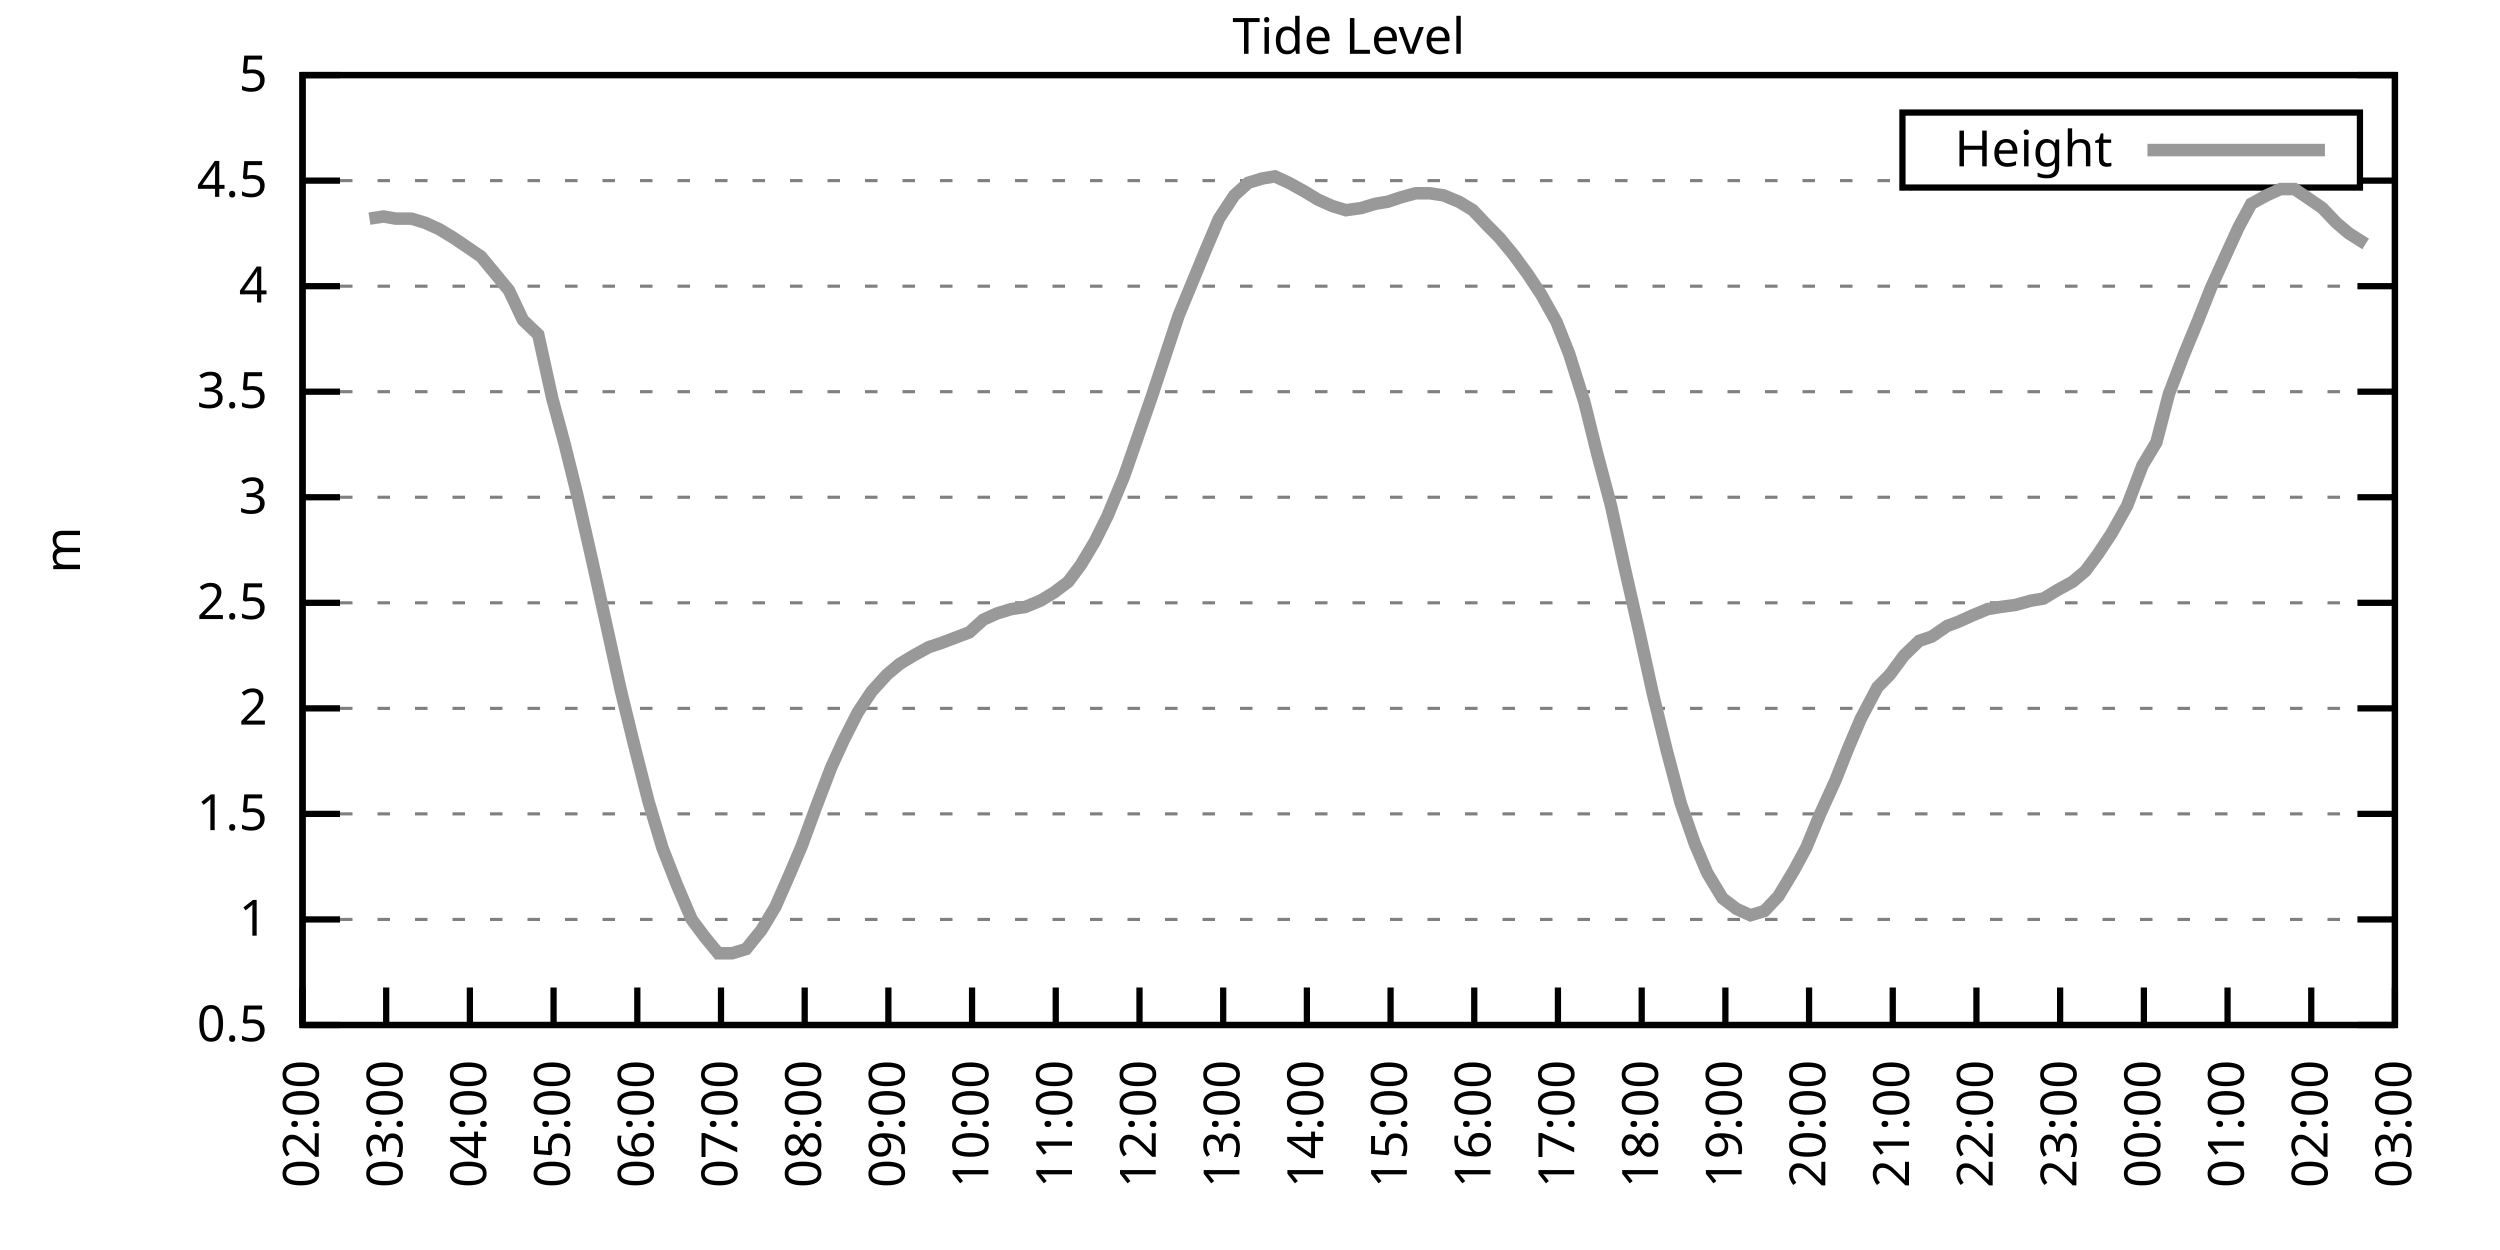
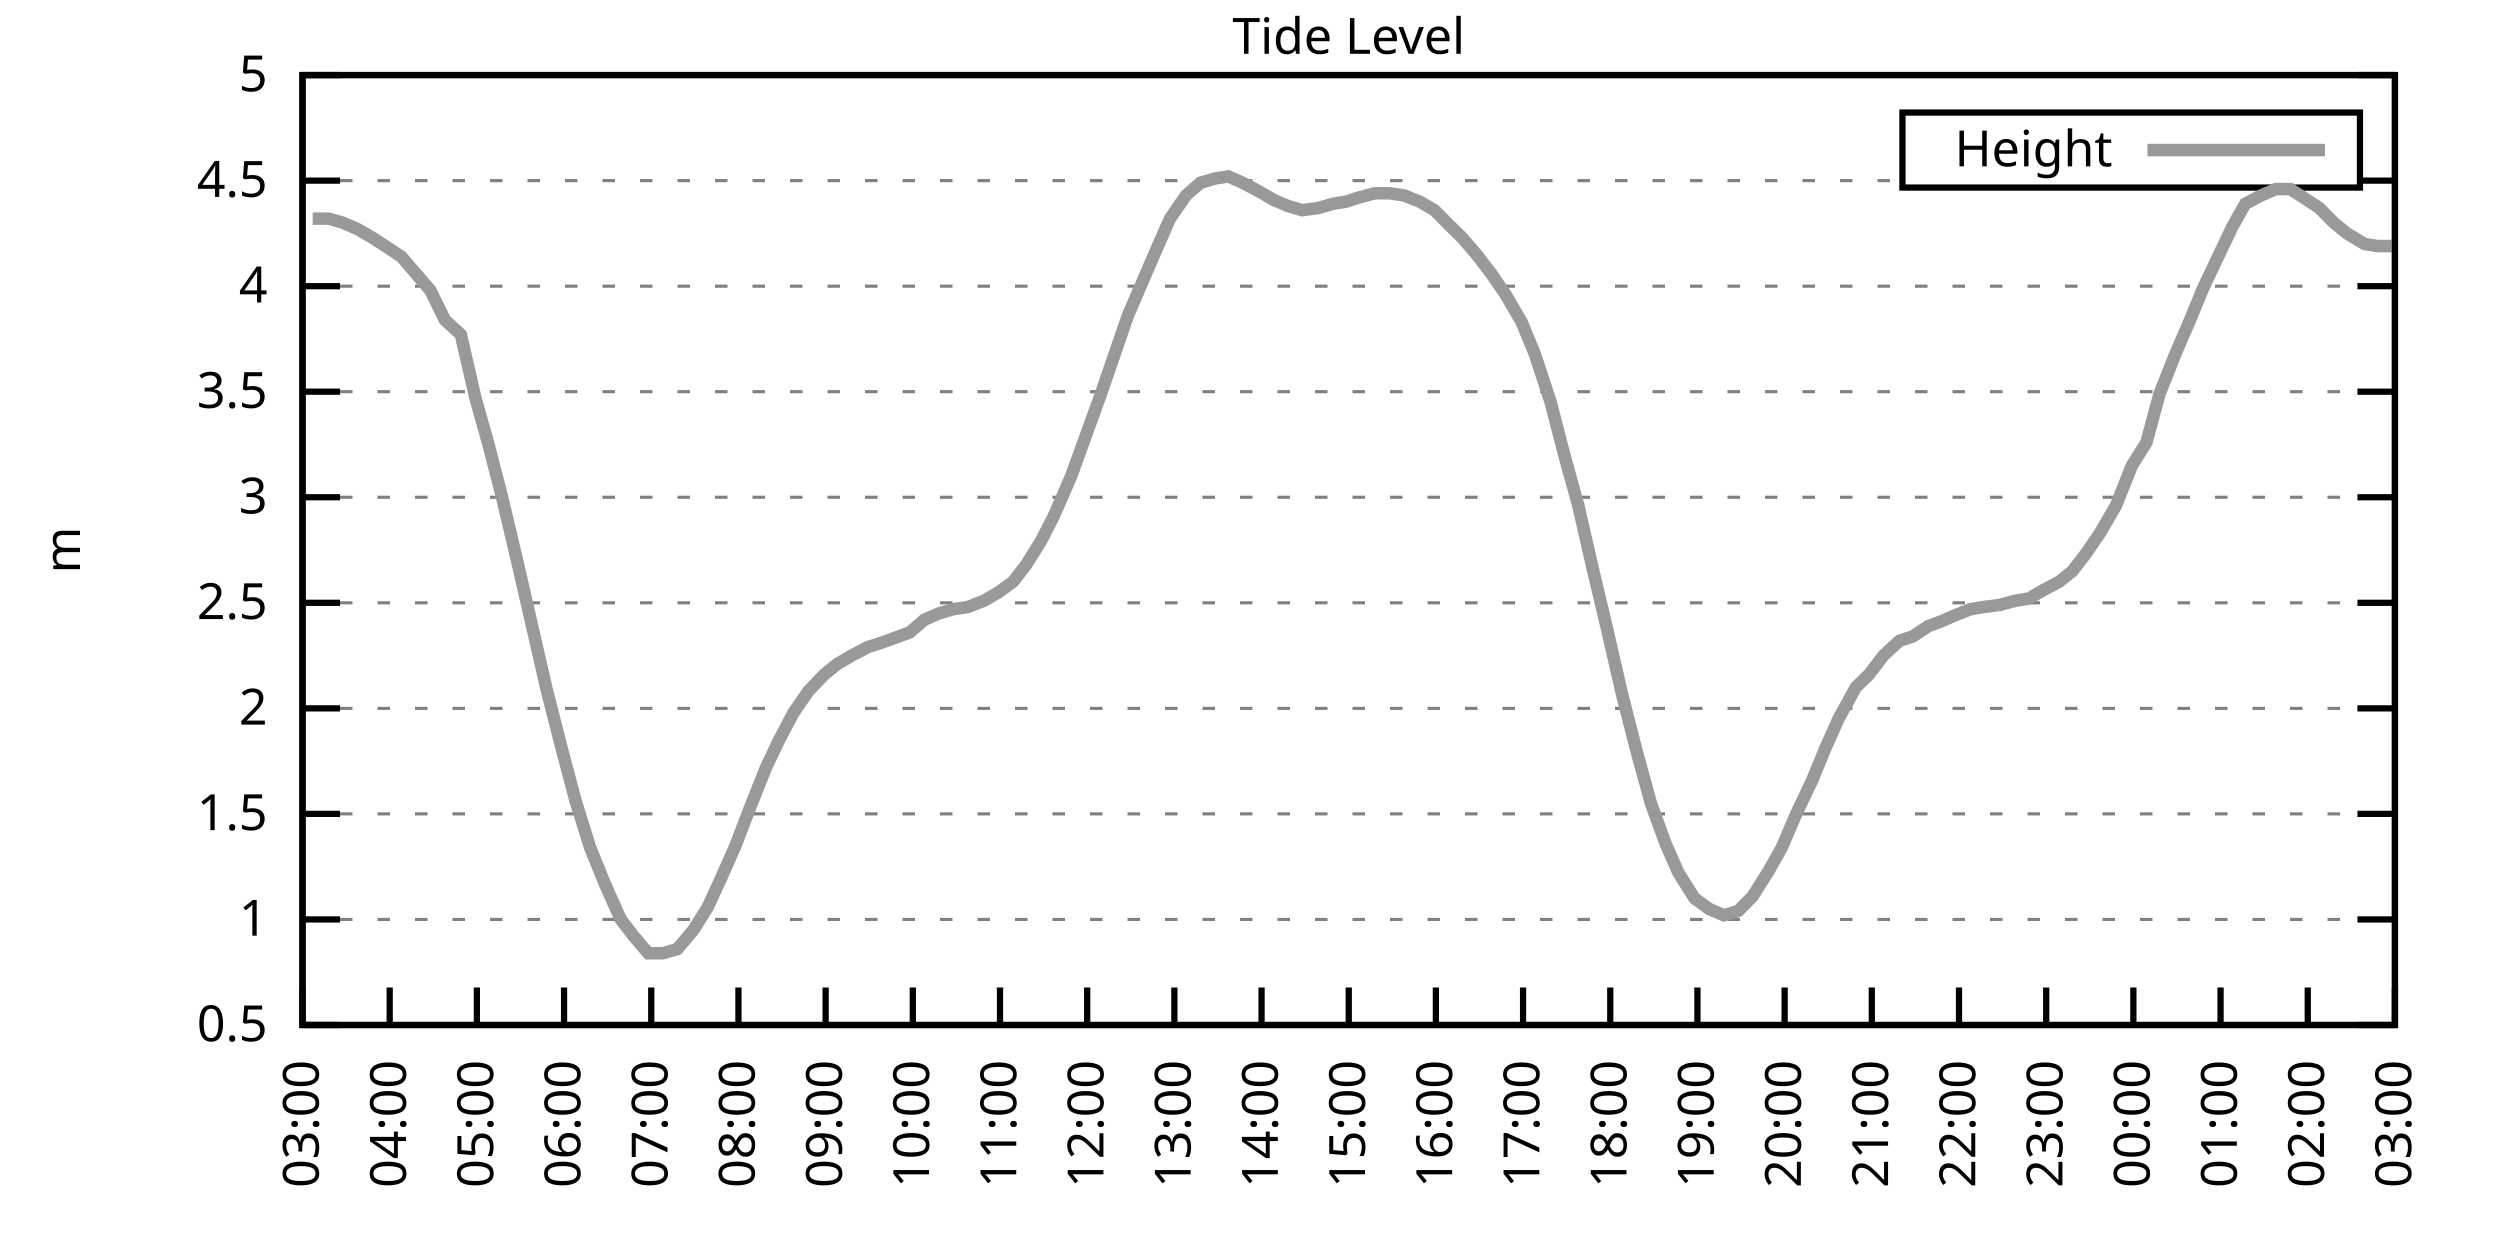
<svg xmlns="http://www.w3.org/2000/svg" xmlns:xlink="http://www.w3.org/1999/xlink" width="400" height="200" viewBox="0 0 400 200">
  <g id="gnuplot_canvas">
    <rect x="0" y="0" width="400" height="200" fill="none" />
    <defs>
      <circle id="gpDot" r="0.5" stroke-width="0.5" stroke="currentColor" />
      <path id="gpPt0" stroke-width="0.333" stroke="currentColor" d="M-1,0 h2 M0,-1 v2" />
      <path id="gpPt1" stroke-width="0.333" stroke="currentColor" d="M-1,-1 L1,1 M1,-1 L-1,1" />
      <path id="gpPt2" stroke-width="0.333" stroke="currentColor" d="M-1,0 L1,0 M0,-1 L0,1 M-1,-1 L1,1 M-1,1 L1,-1" />
      <rect id="gpPt3" stroke-width="0.333" stroke="currentColor" x="-1" y="-1" width="2" height="2" />
      <rect id="gpPt4" stroke-width="0.333" stroke="currentColor" fill="currentColor" x="-1" y="-1" width="2" height="2" />
      <circle id="gpPt5" stroke-width="0.333" stroke="currentColor" cx="0" cy="0" r="1" />
      <use xlink:href="#gpPt5" id="gpPt6" fill="currentColor" stroke="none" />
      <path id="gpPt7" stroke-width="0.333" stroke="currentColor" d="M0,-1.33 L-1.33,0.67 L1.33,0.67 z" />
      <use xlink:href="#gpPt7" id="gpPt8" fill="currentColor" stroke="none" />
      <use xlink:href="#gpPt7" id="gpPt9" stroke="currentColor" transform="rotate(180)" />
      <use xlink:href="#gpPt9" id="gpPt10" fill="currentColor" stroke="none" />
      <use xlink:href="#gpPt3" id="gpPt11" stroke="currentColor" transform="rotate(45)" />
      <use xlink:href="#gpPt11" id="gpPt12" fill="currentColor" stroke="none" />
      <path id="gpPt13" stroke-width="0.333" stroke="currentColor" d="M0,1.330 L1.265,0.411 L0.782,-1.067 L-0.782,-1.076 L-1.265,0.411 z" />
      <use xlink:href="#gpPt13" id="gpPt14" fill="currentColor" stroke="none" />
      <filter id="textbox" filterUnits="objectBoundingBox" x="0" y="0" height="1" width="1">
        <feFlood flood-color="white" flood-opacity="1" result="bgnd" />
        <feComposite in="SourceGraphic" in2="bgnd" operator="atop" />
      </filter>
      <filter id="greybox" filterUnits="objectBoundingBox" x="0" y="0" height="1" width="1">
        <feFlood flood-color="lightgrey" flood-opacity="1" result="grey" />
        <feComposite in="SourceGraphic" in2="grey" operator="atop" />
      </filter>
    </defs>
    <g fill="none" color="white" stroke="currentColor" stroke-width="1.00" stroke-linecap="butt" stroke-linejoin="miter">
</g>
    <g fill="none" color="black" stroke="currentColor" stroke-width="1.00" stroke-linecap="butt" stroke-linejoin="miter">
      <g stroke="none" shape-rendering="crispEdges">
        <polygon fill="rgb(255, 255, 255)" points="48.40,164.00 383.18,164.00 383.18,12.02 48.40,12.02 " />
      </g>
    </g>
    <g fill="none" color="black" stroke="currentColor" stroke-width="1.00" stroke-linecap="butt" stroke-linejoin="miter">
</g>
    <g fill="none" color="black" stroke="black" stroke-width="0.50" stroke-linecap="butt" stroke-linejoin="miter">
</g>
    <g fill="none" color="gray" stroke="currentColor" stroke-width="0.50" stroke-linecap="butt" stroke-linejoin="miter">
      <path stroke="gray" stroke-dasharray="2,4" class="gridline" d="M48.40,164.00 L383.19,164.00  " />
    </g>
    <g fill="none" color="gray" stroke="gray" stroke-width="1.00" stroke-linecap="butt" stroke-linejoin="miter">
</g>
    <g fill="none" color="black" stroke="currentColor" stroke-width="1.00" stroke-linecap="butt" stroke-linejoin="miter">
      <path stroke="black" d="M48.40,164.00 L54.40,164.00 M383.19,164.00 L377.19,164.00  " />
      <g transform="translate(42.80,166.60)" stroke="none" fill="black" font-family="Sans" font-size="8.00" text-anchor="end">
        <text>
          <tspan font-family="Sans"> 0.5</tspan>
        </text>
      </g>
    </g>
    <g fill="none" color="black" stroke="currentColor" stroke-width="1.00" stroke-linecap="butt" stroke-linejoin="miter">
</g>
    <g fill="none" color="black" stroke="black" stroke-width="0.50" stroke-linecap="butt" stroke-linejoin="miter">
</g>
    <g fill="none" color="gray" stroke="currentColor" stroke-width="0.50" stroke-linecap="butt" stroke-linejoin="miter">
      <path stroke="gray" stroke-dasharray="2,4" class="gridline" d="M48.40,147.11 L383.19,147.11  " />
    </g>
    <g fill="none" color="gray" stroke="gray" stroke-width="1.00" stroke-linecap="butt" stroke-linejoin="miter">
</g>
    <g fill="none" color="black" stroke="currentColor" stroke-width="1.00" stroke-linecap="butt" stroke-linejoin="miter">
      <path stroke="black" d="M48.40,147.11 L54.40,147.11 M383.19,147.11 L377.19,147.11  " />
      <g transform="translate(42.80,149.71)" stroke="none" fill="black" font-family="Sans" font-size="8.00" text-anchor="end">
        <text>
          <tspan font-family="Sans"> 1</tspan>
        </text>
      </g>
    </g>
    <g fill="none" color="black" stroke="currentColor" stroke-width="1.00" stroke-linecap="butt" stroke-linejoin="miter">
</g>
    <g fill="none" color="black" stroke="black" stroke-width="0.50" stroke-linecap="butt" stroke-linejoin="miter">
</g>
    <g fill="none" color="gray" stroke="currentColor" stroke-width="0.50" stroke-linecap="butt" stroke-linejoin="miter">
      <path stroke="gray" stroke-dasharray="2,4" class="gridline" d="M48.40,130.22 L383.19,130.22  " />
    </g>
    <g fill="none" color="gray" stroke="gray" stroke-width="1.00" stroke-linecap="butt" stroke-linejoin="miter">
</g>
    <g fill="none" color="black" stroke="currentColor" stroke-width="1.00" stroke-linecap="butt" stroke-linejoin="miter">
      <path stroke="black" d="M48.40,130.22 L54.40,130.22 M383.19,130.22 L377.19,130.22  " />
      <g transform="translate(42.80,132.82)" stroke="none" fill="black" font-family="Sans" font-size="8.00" text-anchor="end">
        <text>
          <tspan font-family="Sans"> 1.5</tspan>
        </text>
      </g>
    </g>
    <g fill="none" color="black" stroke="currentColor" stroke-width="1.00" stroke-linecap="butt" stroke-linejoin="miter">
</g>
    <g fill="none" color="black" stroke="black" stroke-width="0.50" stroke-linecap="butt" stroke-linejoin="miter">
</g>
    <g fill="none" color="gray" stroke="currentColor" stroke-width="0.50" stroke-linecap="butt" stroke-linejoin="miter">
      <path stroke="gray" stroke-dasharray="2,4" class="gridline" d="M48.40,113.34 L383.19,113.34  " />
    </g>
    <g fill="none" color="gray" stroke="gray" stroke-width="1.00" stroke-linecap="butt" stroke-linejoin="miter">
</g>
    <g fill="none" color="black" stroke="currentColor" stroke-width="1.00" stroke-linecap="butt" stroke-linejoin="miter">
      <path stroke="black" d="M48.40,113.34 L54.40,113.34 M383.19,113.34 L377.19,113.34  " />
      <g transform="translate(42.80,115.94)" stroke="none" fill="black" font-family="Sans" font-size="8.00" text-anchor="end">
        <text>
          <tspan font-family="Sans"> 2</tspan>
        </text>
      </g>
    </g>
    <g fill="none" color="black" stroke="currentColor" stroke-width="1.00" stroke-linecap="butt" stroke-linejoin="miter">
</g>
    <g fill="none" color="black" stroke="black" stroke-width="0.50" stroke-linecap="butt" stroke-linejoin="miter">
</g>
    <g fill="none" color="gray" stroke="currentColor" stroke-width="0.50" stroke-linecap="butt" stroke-linejoin="miter">
      <path stroke="gray" stroke-dasharray="2,4" class="gridline" d="M48.40,96.45 L383.19,96.45  " />
    </g>
    <g fill="none" color="gray" stroke="gray" stroke-width="1.00" stroke-linecap="butt" stroke-linejoin="miter">
</g>
    <g fill="none" color="black" stroke="currentColor" stroke-width="1.00" stroke-linecap="butt" stroke-linejoin="miter">
      <path stroke="black" d="M48.40,96.45 L54.40,96.45 M383.19,96.45 L377.19,96.45  " />
      <g transform="translate(42.80,99.05)" stroke="none" fill="black" font-family="Sans" font-size="8.00" text-anchor="end">
        <text>
          <tspan font-family="Sans"> 2.5</tspan>
        </text>
      </g>
    </g>
    <g fill="none" color="black" stroke="currentColor" stroke-width="1.00" stroke-linecap="butt" stroke-linejoin="miter">
</g>
    <g fill="none" color="black" stroke="black" stroke-width="0.50" stroke-linecap="butt" stroke-linejoin="miter">
</g>
    <g fill="none" color="gray" stroke="currentColor" stroke-width="0.50" stroke-linecap="butt" stroke-linejoin="miter">
      <path stroke="gray" stroke-dasharray="2,4" class="gridline" d="M48.40,79.56 L383.19,79.56  " />
    </g>
    <g fill="none" color="gray" stroke="gray" stroke-width="1.00" stroke-linecap="butt" stroke-linejoin="miter">
</g>
    <g fill="none" color="black" stroke="currentColor" stroke-width="1.00" stroke-linecap="butt" stroke-linejoin="miter">
      <path stroke="black" d="M48.40,79.56 L54.40,79.56 M383.19,79.56 L377.19,79.56  " />
      <g transform="translate(42.80,82.16)" stroke="none" fill="black" font-family="Sans" font-size="8.00" text-anchor="end">
        <text>
          <tspan font-family="Sans"> 3</tspan>
        </text>
      </g>
    </g>
    <g fill="none" color="black" stroke="currentColor" stroke-width="1.00" stroke-linecap="butt" stroke-linejoin="miter">
</g>
    <g fill="none" color="black" stroke="black" stroke-width="0.50" stroke-linecap="butt" stroke-linejoin="miter">
</g>
    <g fill="none" color="gray" stroke="currentColor" stroke-width="0.50" stroke-linecap="butt" stroke-linejoin="miter">
      <path stroke="gray" stroke-dasharray="2,4" class="gridline" d="M48.40,62.67 L383.19,62.67  " />
    </g>
    <g fill="none" color="gray" stroke="gray" stroke-width="1.00" stroke-linecap="butt" stroke-linejoin="miter">
</g>
    <g fill="none" color="black" stroke="currentColor" stroke-width="1.00" stroke-linecap="butt" stroke-linejoin="miter">
      <path stroke="black" d="M48.40,62.67 L54.40,62.67 M383.19,62.67 L377.19,62.67  " />
      <g transform="translate(42.80,65.27)" stroke="none" fill="black" font-family="Sans" font-size="8.00" text-anchor="end">
        <text>
          <tspan font-family="Sans"> 3.5</tspan>
        </text>
      </g>
    </g>
    <g fill="none" color="black" stroke="currentColor" stroke-width="1.00" stroke-linecap="butt" stroke-linejoin="miter">
</g>
    <g fill="none" color="black" stroke="black" stroke-width="0.50" stroke-linecap="butt" stroke-linejoin="miter">
</g>
    <g fill="none" color="gray" stroke="currentColor" stroke-width="0.50" stroke-linecap="butt" stroke-linejoin="miter">
      <path stroke="gray" stroke-dasharray="2,4" class="gridline" d="M48.40,45.79 L383.19,45.79  " />
    </g>
    <g fill="none" color="gray" stroke="gray" stroke-width="1.00" stroke-linecap="butt" stroke-linejoin="miter">
</g>
    <g fill="none" color="black" stroke="currentColor" stroke-width="1.00" stroke-linecap="butt" stroke-linejoin="miter">
      <path stroke="black" d="M48.40,45.79 L54.40,45.79 M383.19,45.79 L377.19,45.79  " />
      <g transform="translate(42.80,48.39)" stroke="none" fill="black" font-family="Sans" font-size="8.00" text-anchor="end">
        <text>
          <tspan font-family="Sans"> 4</tspan>
        </text>
      </g>
    </g>
    <g fill="none" color="black" stroke="currentColor" stroke-width="1.00" stroke-linecap="butt" stroke-linejoin="miter">
</g>
    <g fill="none" color="black" stroke="black" stroke-width="0.50" stroke-linecap="butt" stroke-linejoin="miter">
</g>
    <g fill="none" color="gray" stroke="currentColor" stroke-width="0.50" stroke-linecap="butt" stroke-linejoin="miter">
      <path stroke="gray" stroke-dasharray="2,4" class="gridline" d="M48.40,28.90 L304.39,28.90 M377.59,28.90 L383.19,28.90  " />
    </g>
    <g fill="none" color="gray" stroke="gray" stroke-width="1.00" stroke-linecap="butt" stroke-linejoin="miter">
</g>
    <g fill="none" color="black" stroke="currentColor" stroke-width="1.00" stroke-linecap="butt" stroke-linejoin="miter">
      <path stroke="black" d="M48.40,28.90 L54.40,28.90 M383.19,28.90 L377.19,28.90  " />
      <g transform="translate(42.80,31.50)" stroke="none" fill="black" font-family="Sans" font-size="8.00" text-anchor="end">
        <text>
          <tspan font-family="Sans"> 4.5</tspan>
        </text>
      </g>
    </g>
    <g fill="none" color="black" stroke="currentColor" stroke-width="1.00" stroke-linecap="butt" stroke-linejoin="miter">
</g>
    <g fill="none" color="black" stroke="black" stroke-width="0.50" stroke-linecap="butt" stroke-linejoin="miter">
</g>
    <g fill="none" color="gray" stroke="currentColor" stroke-width="0.50" stroke-linecap="butt" stroke-linejoin="miter">
      <path stroke="gray" stroke-dasharray="2,4" class="gridline" d="M48.40,12.01 L383.19,12.01  " />
    </g>
    <g fill="none" color="gray" stroke="gray" stroke-width="1.00" stroke-linecap="butt" stroke-linejoin="miter">
</g>
    <g fill="none" color="black" stroke="currentColor" stroke-width="1.00" stroke-linecap="butt" stroke-linejoin="miter">
      <path stroke="black" d="M48.40,12.01 L54.40,12.01 M383.19,12.01 L377.19,12.01  " />
      <g transform="translate(42.80,14.61)" stroke="none" fill="black" font-family="Sans" font-size="8.00" text-anchor="end">
        <text>
          <tspan font-family="Sans"> 5</tspan>
        </text>
      </g>
    </g>
    <g fill="none" color="black" stroke="currentColor" stroke-width="1.00" stroke-linecap="butt" stroke-linejoin="miter">
      <path stroke="black" d="M48.40,164.00 L48.40,158.00  " />
      <g transform="translate(51.00,169.60) rotate(270.00)" stroke="none" fill="black" font-family="Sans" font-size="8.00" text-anchor="end">
        <text>
-           <tspan font-family="Sans">02:00</tspan>
-         </text>
-       </g>
-     </g>
-     <g fill="none" color="black" stroke="currentColor" stroke-width="1.00" stroke-linecap="butt" stroke-linejoin="miter">
-       <path stroke="black" d="M61.79,164.00 L61.79,158.00  " />
-       <g transform="translate(64.39,169.60) rotate(270.00)" stroke="none" fill="black" font-family="Sans" font-size="8.00" text-anchor="end">
-         <text>
          <tspan font-family="Sans">03:00</tspan>
        </text>
      </g>
    </g>
    <g fill="none" color="black" stroke="currentColor" stroke-width="1.00" stroke-linecap="butt" stroke-linejoin="miter">
-       <path stroke="black" d="M75.18,164.00 L75.18,158.00  " />
-       <g transform="translate(77.78,169.60) rotate(270.00)" stroke="none" fill="black" font-family="Sans" font-size="8.00" text-anchor="end">
+       <path stroke="black" d="M62.35,164.00 L62.35,158.00  " />
+       <g transform="translate(64.95,169.60) rotate(270.00)" stroke="none" fill="black" font-family="Sans" font-size="8.00" text-anchor="end">
        <text>
          <tspan font-family="Sans">04:00</tspan>
        </text>
      </g>
    </g>
    <g fill="none" color="black" stroke="currentColor" stroke-width="1.00" stroke-linecap="butt" stroke-linejoin="miter">
-       <path stroke="black" d="M88.57,164.00 L88.57,158.00  " />
-       <g transform="translate(91.17,169.60) rotate(270.00)" stroke="none" fill="black" font-family="Sans" font-size="8.00" text-anchor="end">
+       <path stroke="black" d="M76.30,164.00 L76.30,158.00  " />
+       <g transform="translate(78.90,169.60) rotate(270.00)" stroke="none" fill="black" font-family="Sans" font-size="8.00" text-anchor="end">
        <text>
          <tspan font-family="Sans">05:00</tspan>
        </text>
      </g>
    </g>
    <g fill="none" color="black" stroke="currentColor" stroke-width="1.00" stroke-linecap="butt" stroke-linejoin="miter">
-       <path stroke="black" d="M101.97,164.00 L101.97,158.00  " />
-       <g transform="translate(104.57,169.60) rotate(270.00)" stroke="none" fill="black" font-family="Sans" font-size="8.00" text-anchor="end">
+       <path stroke="black" d="M90.25,164.00 L90.25,158.00  " />
+       <g transform="translate(92.85,169.60) rotate(270.00)" stroke="none" fill="black" font-family="Sans" font-size="8.00" text-anchor="end">
        <text>
          <tspan font-family="Sans">06:00</tspan>
        </text>
      </g>
    </g>
    <g fill="none" color="black" stroke="currentColor" stroke-width="1.00" stroke-linecap="butt" stroke-linejoin="miter">
-       <path stroke="black" d="M115.36,164.00 L115.36,158.00  " />
-       <g transform="translate(117.96,169.60) rotate(270.00)" stroke="none" fill="black" font-family="Sans" font-size="8.00" text-anchor="end">
+       <path stroke="black" d="M104.20,164.00 L104.20,158.00  " />
+       <g transform="translate(106.80,169.60) rotate(270.00)" stroke="none" fill="black" font-family="Sans" font-size="8.00" text-anchor="end">
        <text>
          <tspan font-family="Sans">07:00</tspan>
        </text>
      </g>
    </g>
    <g fill="none" color="black" stroke="currentColor" stroke-width="1.00" stroke-linecap="butt" stroke-linejoin="miter">
-       <path stroke="black" d="M128.75,164.00 L128.75,158.00  " />
-       <g transform="translate(131.35,169.60) rotate(270.00)" stroke="none" fill="black" font-family="Sans" font-size="8.00" text-anchor="end">
+       <path stroke="black" d="M118.15,164.00 L118.15,158.00  " />
+       <g transform="translate(120.75,169.60) rotate(270.00)" stroke="none" fill="black" font-family="Sans" font-size="8.00" text-anchor="end">
        <text>
          <tspan font-family="Sans">08:00</tspan>
        </text>
      </g>
    </g>
    <g fill="none" color="black" stroke="currentColor" stroke-width="1.00" stroke-linecap="butt" stroke-linejoin="miter">
-       <path stroke="black" d="M142.14,164.00 L142.14,158.00  " />
-       <g transform="translate(144.74,169.60) rotate(270.00)" stroke="none" fill="black" font-family="Sans" font-size="8.00" text-anchor="end">
+       <path stroke="black" d="M132.10,164.00 L132.10,158.00  " />
+       <g transform="translate(134.70,169.60) rotate(270.00)" stroke="none" fill="black" font-family="Sans" font-size="8.00" text-anchor="end">
        <text>
          <tspan font-family="Sans">09:00</tspan>
        </text>
      </g>
    </g>
    <g fill="none" color="black" stroke="currentColor" stroke-width="1.00" stroke-linecap="butt" stroke-linejoin="miter">
-       <path stroke="black" d="M155.53,164.00 L155.53,158.00  " />
-       <g transform="translate(158.13,169.60) rotate(270.00)" stroke="none" fill="black" font-family="Sans" font-size="8.00" text-anchor="end">
+       <path stroke="black" d="M146.05,164.00 L146.05,158.00  " />
+       <g transform="translate(148.65,169.60) rotate(270.00)" stroke="none" fill="black" font-family="Sans" font-size="8.00" text-anchor="end">
        <text>
          <tspan font-family="Sans">10:00</tspan>
        </text>
      </g>
    </g>
    <g fill="none" color="black" stroke="currentColor" stroke-width="1.00" stroke-linecap="butt" stroke-linejoin="miter">
-       <path stroke="black" d="M168.92,164.00 L168.92,158.00  " />
-       <g transform="translate(171.52,169.60) rotate(270.00)" stroke="none" fill="black" font-family="Sans" font-size="8.00" text-anchor="end">
+       <path stroke="black" d="M160.00,164.00 L160.00,158.00  " />
+       <g transform="translate(162.60,169.60) rotate(270.00)" stroke="none" fill="black" font-family="Sans" font-size="8.00" text-anchor="end">
        <text>
          <tspan font-family="Sans">11:00</tspan>
        </text>
      </g>
    </g>
    <g fill="none" color="black" stroke="currentColor" stroke-width="1.00" stroke-linecap="butt" stroke-linejoin="miter">
-       <path stroke="black" d="M182.32,164.00 L182.32,158.00  " />
-       <g transform="translate(184.92,169.60) rotate(270.00)" stroke="none" fill="black" font-family="Sans" font-size="8.00" text-anchor="end">
+       <path stroke="black" d="M173.95,164.00 L173.95,158.00  " />
+       <g transform="translate(176.55,169.60) rotate(270.00)" stroke="none" fill="black" font-family="Sans" font-size="8.00" text-anchor="end">
        <text>
          <tspan font-family="Sans">12:00</tspan>
        </text>
      </g>
    </g>
    <g fill="none" color="black" stroke="currentColor" stroke-width="1.00" stroke-linecap="butt" stroke-linejoin="miter">
-       <path stroke="black" d="M195.71,164.00 L195.71,158.00  " />
-       <g transform="translate(198.31,169.60) rotate(270.00)" stroke="none" fill="black" font-family="Sans" font-size="8.00" text-anchor="end">
+       <path stroke="black" d="M187.90,164.00 L187.90,158.00  " />
+       <g transform="translate(190.50,169.60) rotate(270.00)" stroke="none" fill="black" font-family="Sans" font-size="8.00" text-anchor="end">
        <text>
          <tspan font-family="Sans">13:00</tspan>
        </text>
      </g>
    </g>
    <g fill="none" color="black" stroke="currentColor" stroke-width="1.00" stroke-linecap="butt" stroke-linejoin="miter">
-       <path stroke="black" d="M209.10,164.00 L209.10,158.00  " />
-       <g transform="translate(211.70,169.60) rotate(270.00)" stroke="none" fill="black" font-family="Sans" font-size="8.00" text-anchor="end">
+       <path stroke="black" d="M201.85,164.00 L201.85,158.00  " />
+       <g transform="translate(204.45,169.60) rotate(270.00)" stroke="none" fill="black" font-family="Sans" font-size="8.00" text-anchor="end">
        <text>
          <tspan font-family="Sans">14:00</tspan>
        </text>
      </g>
    </g>
    <g fill="none" color="black" stroke="currentColor" stroke-width="1.00" stroke-linecap="butt" stroke-linejoin="miter">
-       <path stroke="black" d="M222.49,164.00 L222.49,158.00  " />
-       <g transform="translate(225.09,169.60) rotate(270.00)" stroke="none" fill="black" font-family="Sans" font-size="8.00" text-anchor="end">
+       <path stroke="black" d="M215.80,164.00 L215.80,158.00  " />
+       <g transform="translate(218.40,169.60) rotate(270.00)" stroke="none" fill="black" font-family="Sans" font-size="8.00" text-anchor="end">
        <text>
          <tspan font-family="Sans">15:00</tspan>
        </text>
      </g>
    </g>
    <g fill="none" color="black" stroke="currentColor" stroke-width="1.00" stroke-linecap="butt" stroke-linejoin="miter">
-       <path stroke="black" d="M235.88,164.00 L235.88,158.00  " />
-       <g transform="translate(238.48,169.60) rotate(270.00)" stroke="none" fill="black" font-family="Sans" font-size="8.00" text-anchor="end">
+       <path stroke="black" d="M229.74,164.00 L229.74,158.00  " />
+       <g transform="translate(232.34,169.60) rotate(270.00)" stroke="none" fill="black" font-family="Sans" font-size="8.00" text-anchor="end">
        <text>
          <tspan font-family="Sans">16:00</tspan>
        </text>
      </g>
    </g>
    <g fill="none" color="black" stroke="currentColor" stroke-width="1.00" stroke-linecap="butt" stroke-linejoin="miter">
-       <path stroke="black" d="M249.27,164.00 L249.27,158.00  " />
-       <g transform="translate(251.87,169.60) rotate(270.00)" stroke="none" fill="black" font-family="Sans" font-size="8.00" text-anchor="end">
+       <path stroke="black" d="M243.69,164.00 L243.69,158.00  " />
+       <g transform="translate(246.29,169.60) rotate(270.00)" stroke="none" fill="black" font-family="Sans" font-size="8.00" text-anchor="end">
        <text>
          <tspan font-family="Sans">17:00</tspan>
        </text>
      </g>
    </g>
    <g fill="none" color="black" stroke="currentColor" stroke-width="1.00" stroke-linecap="butt" stroke-linejoin="miter">
-       <path stroke="black" d="M262.67,164.00 L262.67,158.00  " />
-       <g transform="translate(265.27,169.60) rotate(270.00)" stroke="none" fill="black" font-family="Sans" font-size="8.00" text-anchor="end">
+       <path stroke="black" d="M257.64,164.00 L257.64,158.00  " />
+       <g transform="translate(260.24,169.60) rotate(270.00)" stroke="none" fill="black" font-family="Sans" font-size="8.00" text-anchor="end">
        <text>
          <tspan font-family="Sans">18:00</tspan>
        </text>
      </g>
    </g>
    <g fill="none" color="black" stroke="currentColor" stroke-width="1.00" stroke-linecap="butt" stroke-linejoin="miter">
-       <path stroke="black" d="M276.06,164.00 L276.06,158.00  " />
-       <g transform="translate(278.66,169.60) rotate(270.00)" stroke="none" fill="black" font-family="Sans" font-size="8.00" text-anchor="end">
+       <path stroke="black" d="M271.59,164.00 L271.59,158.00  " />
+       <g transform="translate(274.19,169.60) rotate(270.00)" stroke="none" fill="black" font-family="Sans" font-size="8.00" text-anchor="end">
        <text>
          <tspan font-family="Sans">19:00</tspan>
        </text>
      </g>
    </g>
    <g fill="none" color="black" stroke="currentColor" stroke-width="1.00" stroke-linecap="butt" stroke-linejoin="miter">
-       <path stroke="black" d="M289.45,164.00 L289.45,158.00  " />
-       <g transform="translate(292.05,169.60) rotate(270.00)" stroke="none" fill="black" font-family="Sans" font-size="8.00" text-anchor="end">
+       <path stroke="black" d="M285.54,164.00 L285.54,158.00  " />
+       <g transform="translate(288.14,169.60) rotate(270.00)" stroke="none" fill="black" font-family="Sans" font-size="8.00" text-anchor="end">
        <text>
          <tspan font-family="Sans">20:00</tspan>
        </text>
      </g>
    </g>
    <g fill="none" color="black" stroke="currentColor" stroke-width="1.00" stroke-linecap="butt" stroke-linejoin="miter">
-       <path stroke="black" d="M302.84,164.00 L302.84,158.00  " />
-       <g transform="translate(305.44,169.60) rotate(270.00)" stroke="none" fill="black" font-family="Sans" font-size="8.00" text-anchor="end">
+       <path stroke="black" d="M299.49,164.00 L299.49,158.00  " />
+       <g transform="translate(302.09,169.60) rotate(270.00)" stroke="none" fill="black" font-family="Sans" font-size="8.00" text-anchor="end">
        <text>
          <tspan font-family="Sans">21:00</tspan>
        </text>
      </g>
    </g>
    <g fill="none" color="black" stroke="currentColor" stroke-width="1.00" stroke-linecap="butt" stroke-linejoin="miter">
-       <path stroke="black" d="M316.23,164.00 L316.23,158.00  " />
-       <g transform="translate(318.83,169.60) rotate(270.00)" stroke="none" fill="black" font-family="Sans" font-size="8.00" text-anchor="end">
+       <path stroke="black" d="M313.44,164.00 L313.44,158.00  " />
+       <g transform="translate(316.04,169.60) rotate(270.00)" stroke="none" fill="black" font-family="Sans" font-size="8.00" text-anchor="end">
        <text>
          <tspan font-family="Sans">22:00</tspan>
        </text>
      </g>
    </g>
    <g fill="none" color="black" stroke="currentColor" stroke-width="1.00" stroke-linecap="butt" stroke-linejoin="miter">
-       <path stroke="black" d="M329.62,164.00 L329.62,158.00  " />
-       <g transform="translate(332.22,169.60) rotate(270.00)" stroke="none" fill="black" font-family="Sans" font-size="8.00" text-anchor="end">
+       <path stroke="black" d="M327.39,164.00 L327.39,158.00  " />
+       <g transform="translate(329.99,169.60) rotate(270.00)" stroke="none" fill="black" font-family="Sans" font-size="8.00" text-anchor="end">
        <text>
          <tspan font-family="Sans">23:00</tspan>
        </text>
      </g>
    </g>
    <g fill="none" color="black" stroke="currentColor" stroke-width="1.00" stroke-linecap="butt" stroke-linejoin="miter">
-       <path stroke="black" d="M343.02,164.00 L343.02,158.00  " />
-       <g transform="translate(345.62,169.60) rotate(270.00)" stroke="none" fill="black" font-family="Sans" font-size="8.00" text-anchor="end">
+       <path stroke="black" d="M341.34,164.00 L341.34,158.00  " />
+       <g transform="translate(343.94,169.60) rotate(270.00)" stroke="none" fill="black" font-family="Sans" font-size="8.00" text-anchor="end">
        <text>
          <tspan font-family="Sans">00:00</tspan>
        </text>
      </g>
    </g>
    <g fill="none" color="black" stroke="currentColor" stroke-width="1.00" stroke-linecap="butt" stroke-linejoin="miter">
-       <path stroke="black" d="M356.41,164.00 L356.41,158.00  " />
-       <g transform="translate(359.01,169.60) rotate(270.00)" stroke="none" fill="black" font-family="Sans" font-size="8.00" text-anchor="end">
+       <path stroke="black" d="M355.29,164.00 L355.29,158.00  " />
+       <g transform="translate(357.89,169.60) rotate(270.00)" stroke="none" fill="black" font-family="Sans" font-size="8.00" text-anchor="end">
        <text>
          <tspan font-family="Sans">01:00</tspan>
        </text>
      </g>
    </g>
    <g fill="none" color="black" stroke="currentColor" stroke-width="1.00" stroke-linecap="butt" stroke-linejoin="miter">
-       <path stroke="black" d="M369.80,164.00 L369.80,158.00  " />
-       <g transform="translate(372.40,169.60) rotate(270.00)" stroke="none" fill="black" font-family="Sans" font-size="8.00" text-anchor="end">
+       <path stroke="black" d="M369.24,164.00 L369.24,158.00  " />
+       <g transform="translate(371.84,169.60) rotate(270.00)" stroke="none" fill="black" font-family="Sans" font-size="8.00" text-anchor="end">
        <text>
          <tspan font-family="Sans">02:00</tspan>
        </text>
      </g>
    </g>
    <g fill="none" color="black" stroke="currentColor" stroke-width="1.00" stroke-linecap="butt" stroke-linejoin="miter">
      <path stroke="black" d="M383.19,164.00 L383.19,158.00  " />
      <g transform="translate(385.79,169.60) rotate(270.00)" stroke="none" fill="black" font-family="Sans" font-size="8.00" text-anchor="end">
        <text>
          <tspan font-family="Sans">03:00</tspan>
        </text>
      </g>
    </g>
    <g fill="none" color="black" stroke="currentColor" stroke-width="1.00" stroke-linecap="butt" stroke-linejoin="miter">
</g>
    <g fill="none" color="black" stroke="currentColor" stroke-width="1.00" stroke-linecap="butt" stroke-linejoin="miter">
      <path stroke="black" d="M48.40,12.01 L48.40,164.00 L383.19,164.00 L383.19,12.01 L48.40,12.01 Z  " />
    </g>
    <g fill="none" color="black" stroke="currentColor" stroke-width="1.00" stroke-linecap="butt" stroke-linejoin="miter">
</g>
    <g fill="none" color="black" stroke="currentColor" stroke-width="1.00" stroke-linecap="butt" stroke-linejoin="miter">
      <path stroke="black" d="M304.39,30.01 L304.39,18.01 L377.59,18.01 L377.59,30.01 L304.39,30.01 Z  " />
    </g>
    <g id="Tide_level_plot_1">
      <g fill="none" color="white" stroke="black" stroke-width="2.00" stroke-linecap="butt" stroke-linejoin="miter">
</g>
      <g fill="none" color="black" stroke="currentColor" stroke-width="2.00" stroke-linecap="butt" stroke-linejoin="miter">
        <g transform="translate(337.99,26.61)" stroke="none" fill="black" font-family="Sans" font-size="8.00" text-anchor="end">
          <text>
            <tspan font-family="Sans">Height</tspan>
          </text>
        </g>
      </g>
      <g fill="none" color="black" stroke="currentColor" stroke-width="2.00" stroke-linecap="butt" stroke-linejoin="miter">
-         <path stroke="rgb(153, 153, 153)" d="M343.59,24.01 L371.99,24.01 M59.11,34.98 L61.35,34.64 L63.35,34.98 L65.81,34.98 L68.04,35.65 L70.27,36.67   L72.50,38.02 L74.51,39.37 L76.97,41.06 L79.20,43.76 L81.43,46.46 L83.66,51.19 L86.12,53.55 L88.35,63.69   L90.36,71.12 L92.37,79.22 L94.82,90.03 L97.06,100.16 L99.29,110.30 L101.52,119.42 L103.75,128.20 L105.98,135.63   L108.22,141.37 L110.67,147.11 L112.68,149.81 L114.91,152.52 L117.14,152.52 L119.38,151.84 L121.83,148.80 L124.06,145.09   L126.29,140.02 L128.30,135.29 L130.54,129.21 L132.99,122.79 L135.00,118.40 L137.23,114.01 L139.46,110.63 L141.92,107.93   L143.93,106.24 L146.16,104.89 L148.61,103.54 L150.62,102.87 L155.09,101.18 L157.32,99.15 L159.55,98.14 L161.78,97.46   L164.01,97.12 L166.47,96.11 L168.70,94.76 L170.93,93.07 L172.94,90.37 L175.17,86.65 L177.18,82.60 L179.86,76.18   L184.32,63.35 L186.33,57.27 L188.57,50.51 L190.80,45.11 L193.03,39.71 L195.04,34.98 L197.49,31.26 L199.73,29.24   L201.96,28.56 L203.97,28.22 L206.20,29.24 L208.65,30.59 L210.88,31.94 L213.12,32.95 L215.35,33.63 L217.80,33.29   L220.04,32.61 L222.04,32.28 L224.05,31.60 L226.51,30.92 L228.74,30.92 L230.97,31.26 L233.43,32.28 L235.66,33.63   L237.89,35.99 L239.90,38.02 L242.13,40.72 L244.36,43.76 L246.60,47.14 L249.05,51.53 L251.06,56.59 L253.51,64.36   L255.52,72.47 L257.76,80.91 L259.99,91.04 L262.22,100.84 L264.45,110.97 L266.68,120.09 L268.92,128.54 L271.15,134.95   L273.16,139.68 L275.61,143.73 L277.84,145.42 L280.07,146.44 L282.31,145.76 L284.54,143.40 L286.99,139.34 L289.00,135.63   L291.23,130.22 L293.69,124.82 L295.70,119.75 L297.71,115.03 L300.39,109.96 L302.39,107.93 L304.63,104.89 L307.08,102.53   L309.09,101.85 L311.54,100.16 L313.33,99.49 L315.56,98.48 L318.02,97.46 L320.03,97.12 L322.48,96.79 L324.94,96.11   L326.95,95.77 L329.18,94.42 L331.63,93.07 L333.64,91.38 L335.65,88.68 L337.88,85.30 L340.34,80.91 L342.79,74.49   L345.02,70.78 L347.03,63.01 L349.49,56.59 L351.72,51.19 L353.73,46.12 L356.18,40.72 L358.19,36.33 L360.20,32.61   L362.66,31.26 L364.89,30.25 L367.12,30.25 L369.13,31.60 L371.58,33.29 L373.82,35.65 L375.82,37.34 L378.50,39.03    " />
+         <path stroke="rgb(153, 153, 153)" d="M343.59,24.01 L371.99,24.01 M50.03,34.98 L52.58,34.98 L54.91,35.65 L57.23,36.67 L59.56,38.02 L61.65,39.37   L64.21,41.06 L66.53,43.76 L68.86,46.46 L71.18,51.19 L73.74,53.55 L76.07,63.69 L78.16,71.12 L80.25,79.22   L82.81,90.03 L85.13,100.16 L87.46,110.30 L89.78,119.42 L92.11,128.20 L94.43,135.63 L96.76,141.37 L99.32,147.11   L101.41,149.81 L103.73,152.52 L106.06,152.52 L108.38,151.84 L110.94,148.80 L113.27,145.09 L115.59,140.02 L117.68,135.29   L120.01,129.21 L122.57,122.79 L124.66,118.40 L126.98,114.01 L129.31,110.63 L131.87,107.93 L133.96,106.24 L136.28,104.89   L138.84,103.54 L140.93,102.87 L145.58,101.18 L147.91,99.15 L150.23,98.14 L152.56,97.46 L154.88,97.12 L157.44,96.11   L159.76,94.76 L162.09,93.07 L164.18,90.37 L166.51,86.65 L168.60,82.60 L171.39,76.18 L176.04,63.35 L178.13,57.27   L180.46,50.51 L182.78,45.11 L185.11,39.71 L187.20,34.98 L189.76,31.26 L192.08,29.24 L194.41,28.56 L196.50,28.22   L198.82,29.24 L201.38,30.59 L203.71,31.94 L206.03,32.95 L208.36,33.63 L210.91,33.29 L213.24,32.61 L215.33,32.28   L217.42,31.60 L219.98,30.92 L222.30,30.92 L224.63,31.26 L227.19,32.28 L229.51,33.63 L231.84,35.99 L233.93,38.02   L236.25,40.72 L238.58,43.76 L240.90,47.14 L243.46,51.53 L245.55,56.59 L248.11,64.36 L250.20,72.47 L252.53,80.91   L254.85,91.04 L257.18,100.84 L259.50,110.97 L261.83,120.09 L264.15,128.54 L266.48,134.95 L268.57,139.68 L271.13,143.73   L273.45,145.42 L275.78,146.44 L278.10,145.76 L280.43,143.40 L282.99,139.34 L285.08,135.63 L287.40,130.22 L289.96,124.82   L292.05,119.75 L294.15,115.03 L296.94,109.96 L299.03,107.93 L301.35,104.89 L303.91,102.53 L306.00,101.85 L308.56,100.16   L310.42,99.49 L312.74,98.48 L315.30,97.46 L317.39,97.12 L319.95,96.79 L322.51,96.11 L324.60,95.77 L326.93,94.42   L329.48,93.07 L331.58,91.38 L333.67,88.68 L335.99,85.30 L338.55,80.91 L341.11,74.49 L343.43,70.78 L345.53,63.01   L348.08,56.59 L350.41,51.19 L352.50,46.12 L355.06,40.72 L357.15,36.33 L359.24,32.61 L361.80,31.26 L364.13,30.25   L366.45,30.25 L368.54,31.60 L371.10,33.29 L373.43,35.65 L375.52,37.34 L378.31,39.03 L380.40,39.37 L382.73,39.37    " />
      </g>
    </g>
    <g fill="none" color="black" stroke="currentColor" stroke-width="2.00" stroke-linecap="butt" stroke-linejoin="miter">
</g>
    <g fill="none" color="black" stroke="black" stroke-width="1.00" stroke-linecap="butt" stroke-linejoin="miter">
</g>
    <g fill="none" color="black" stroke="currentColor" stroke-width="1.00" stroke-linecap="butt" stroke-linejoin="miter">
      <path stroke="black" d="M48.40,12.01 L48.40,164.00 L383.19,164.00 L383.19,12.01 L48.40,12.01 Z  " />
      <g transform="translate(12.80,88.01) rotate(270.00)" stroke="none" fill="black" font-family="Sans" font-size="8.00" text-anchor="middle">
        <text>
          <tspan font-family="Sans">m</tspan>
        </text>
      </g>
    </g>
    <g fill="none" color="black" stroke="currentColor" stroke-width="1.00" stroke-linecap="butt" stroke-linejoin="miter">
</g>
    <g fill="none" color="black" stroke="currentColor" stroke-width="1.00" stroke-linecap="butt" stroke-linejoin="miter">
      <g transform="translate(215.79,8.61)" stroke="none" fill="black" font-family="Sans" font-size="8.00" text-anchor="middle">
        <text>
          <tspan font-family="Sans">Tide Level</tspan>
        </text>
      </g>
    </g>
    <g fill="none" color="black" stroke="currentColor" stroke-width="1.00" stroke-linecap="butt" stroke-linejoin="miter">
</g>
  </g>
</svg>
